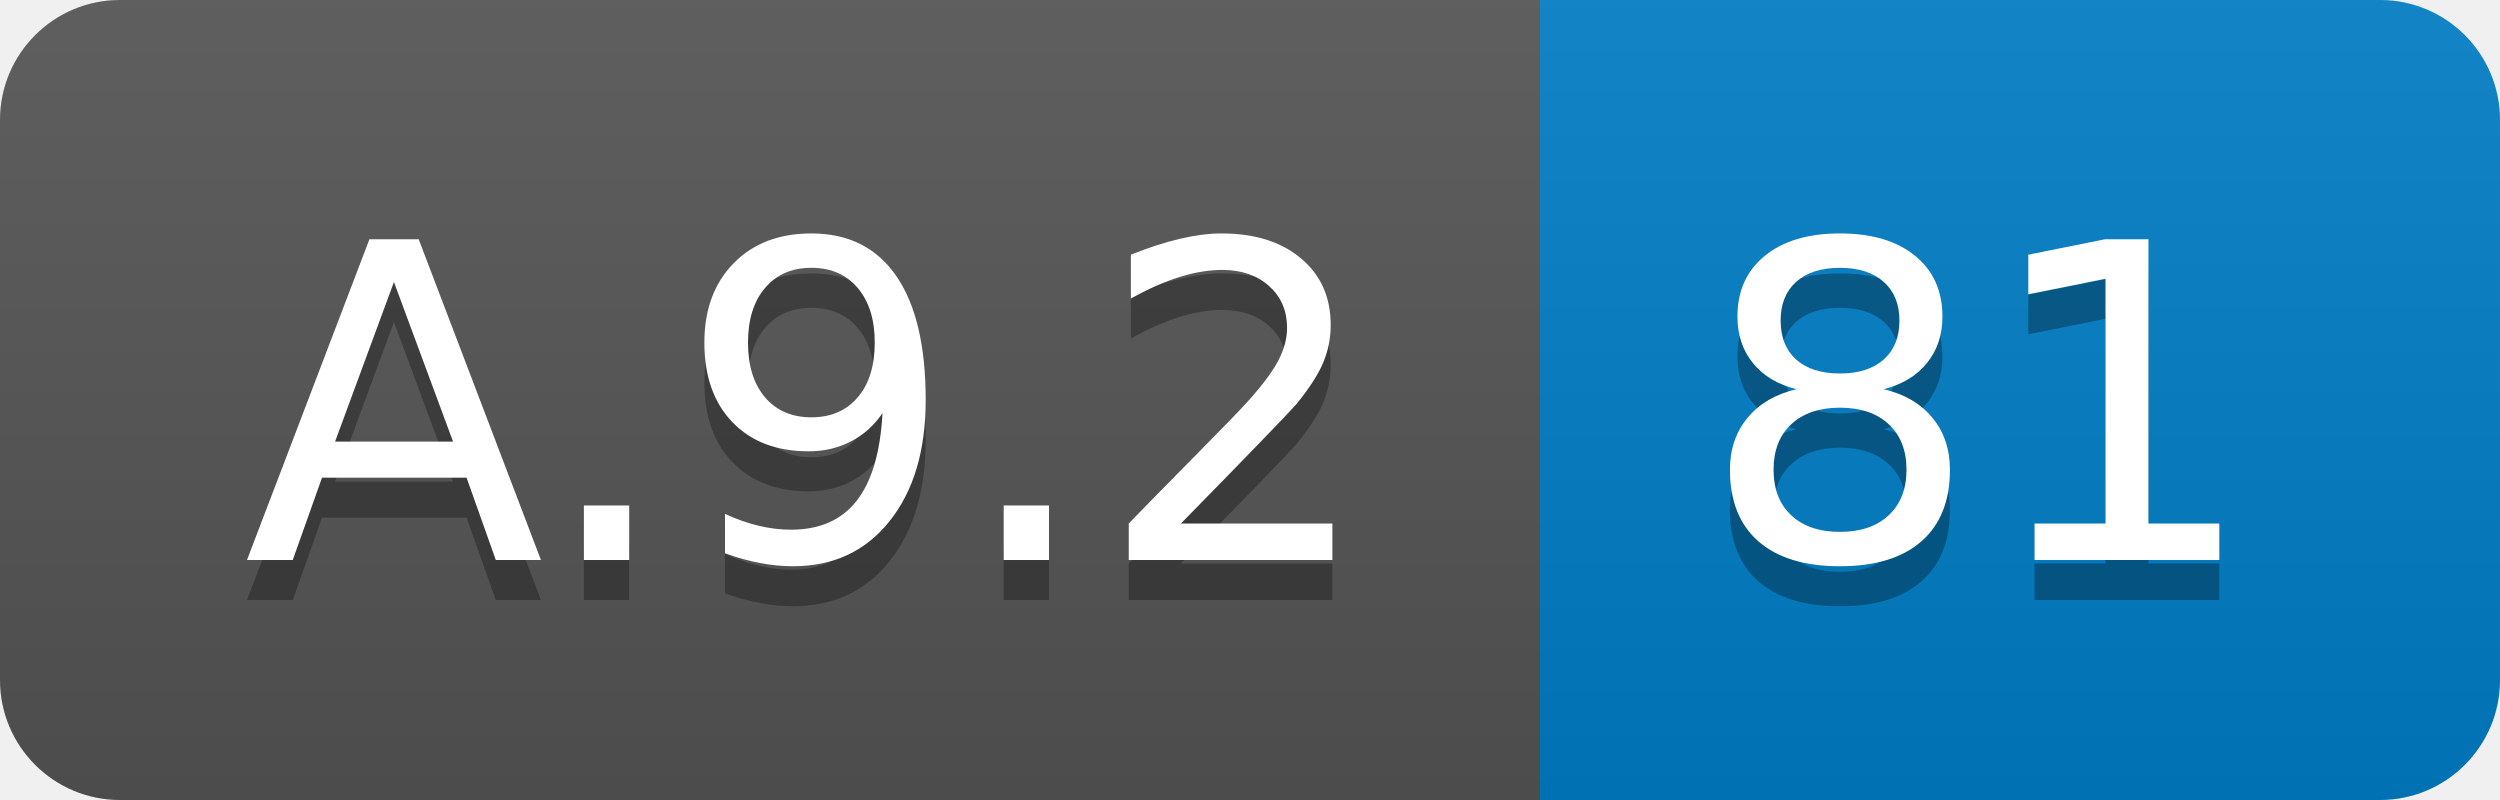
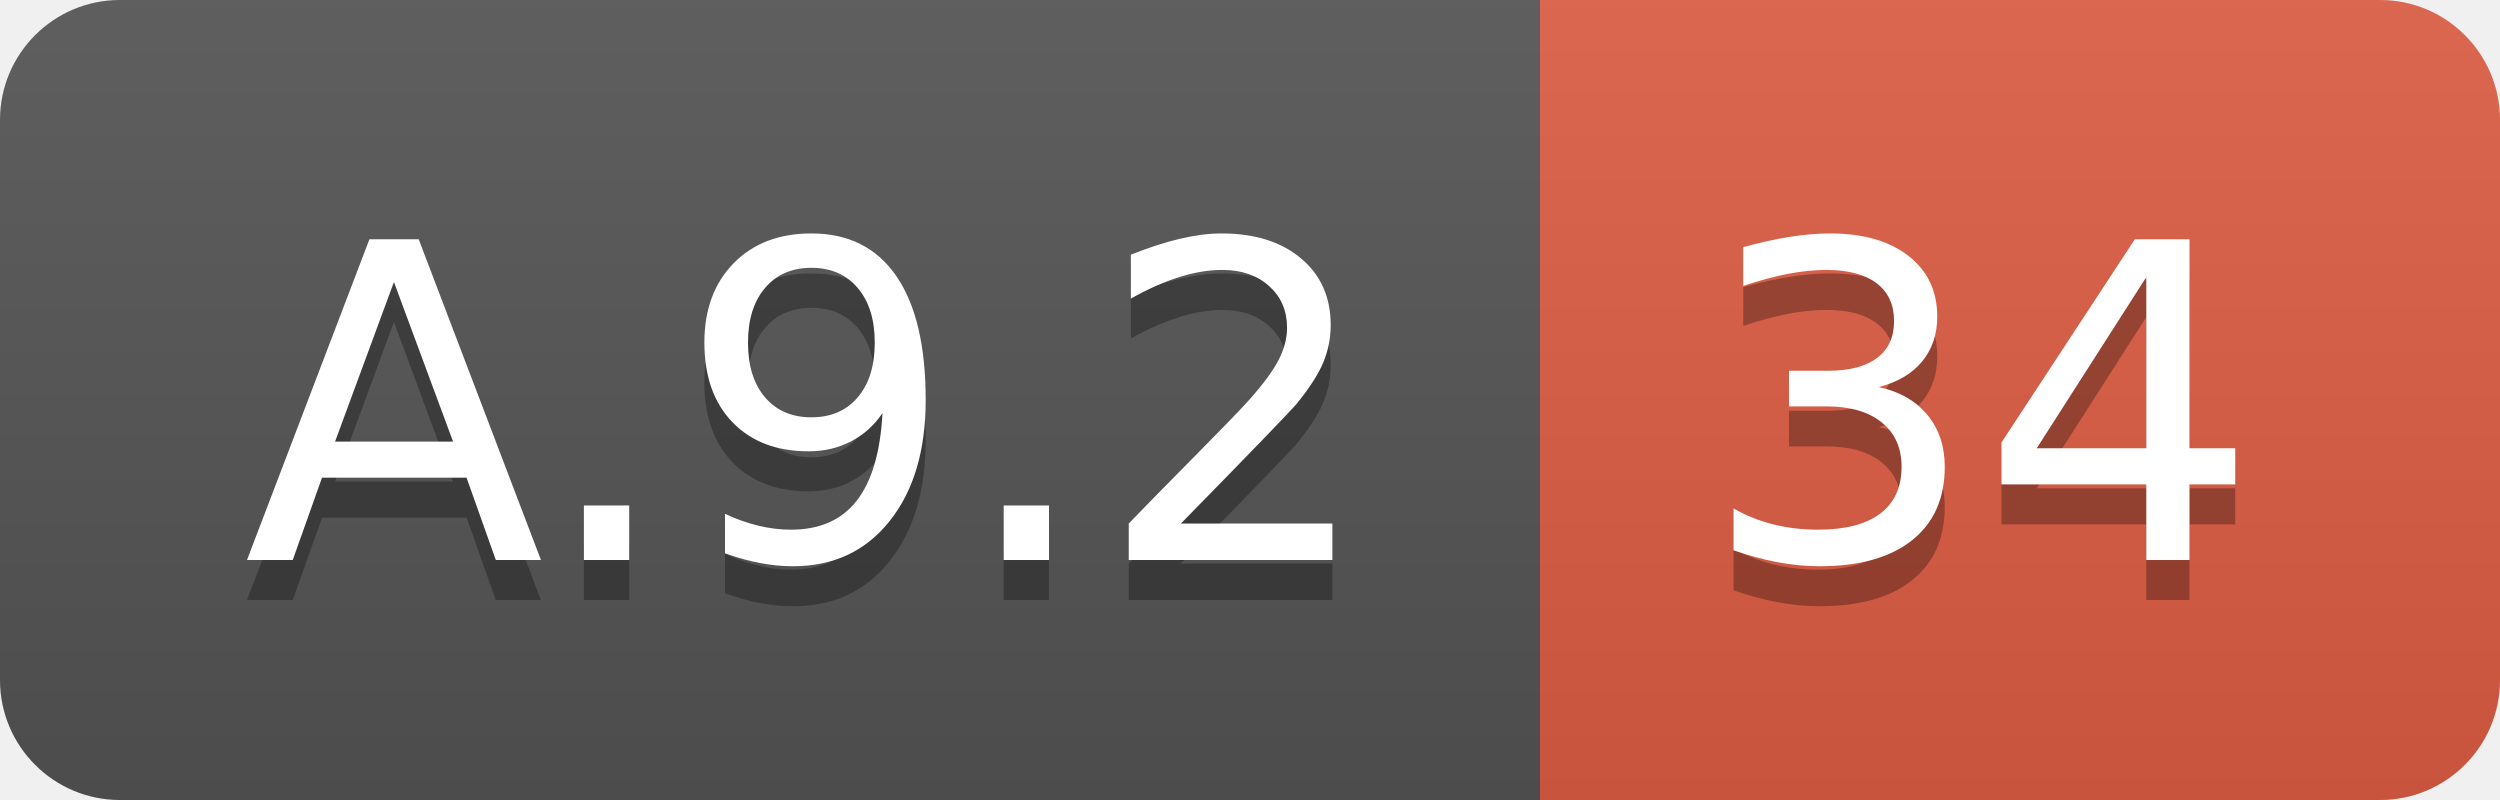
<svg xmlns="http://www.w3.org/2000/svg" width="62.5" height="20">
  <linearGradient id="smooth" x2="0" y2="100%">
    <stop offset="0" stop-color="#bbb" stop-opacity=".1" />
    <stop offset="1" stop-opacity=".1" />
  </linearGradient>
  <clipPath id="round">
    <rect width="62.5" height="20" rx="3" fill="#fff" />
  </clipPath>
  <g clip-path="url(#round)">
    <rect width="38.5" height="20" fill="#555" />
-     <rect x="38.5" width="24.0" height="20" fill="#007ec6" />
+     <rect x="38.5" width="24.0" height="20" fill="#e05d44" />
    <rect width="62.5" height="20" fill="url(#smooth)" />
  </g>
  <g fill="#fff" text-anchor="middle" font-family="DejaVu Sans,Verdana,Geneva,sans-serif" font-size="110">
    <text x="202.5" y="150" fill="#010101" fill-opacity=".3" transform="scale(0.1)" textLength="285.0" lengthAdjust="spacing">A.9.2</text>
    <text x="202.5" y="140" transform="scale(0.1)" textLength="285.0" lengthAdjust="spacing">A.9.2</text>
-     <text x="495.0" y="150" fill="#010101" fill-opacity=".3" transform="scale(0.1)" textLength="140.0" lengthAdjust="spacing">81</text>
-     <text x="495.0" y="140" transform="scale(0.1)" textLength="140.0" lengthAdjust="spacing">81</text>
+     <text x="495.0" y="150" fill="#010101" fill-opacity=".3" transform="scale(0.1)" textLength="140.0" lengthAdjust="spacing">34</text>
+     <text x="495.0" y="140" transform="scale(0.1)" textLength="140.0" lengthAdjust="spacing">34</text>
  </g>
</svg>
